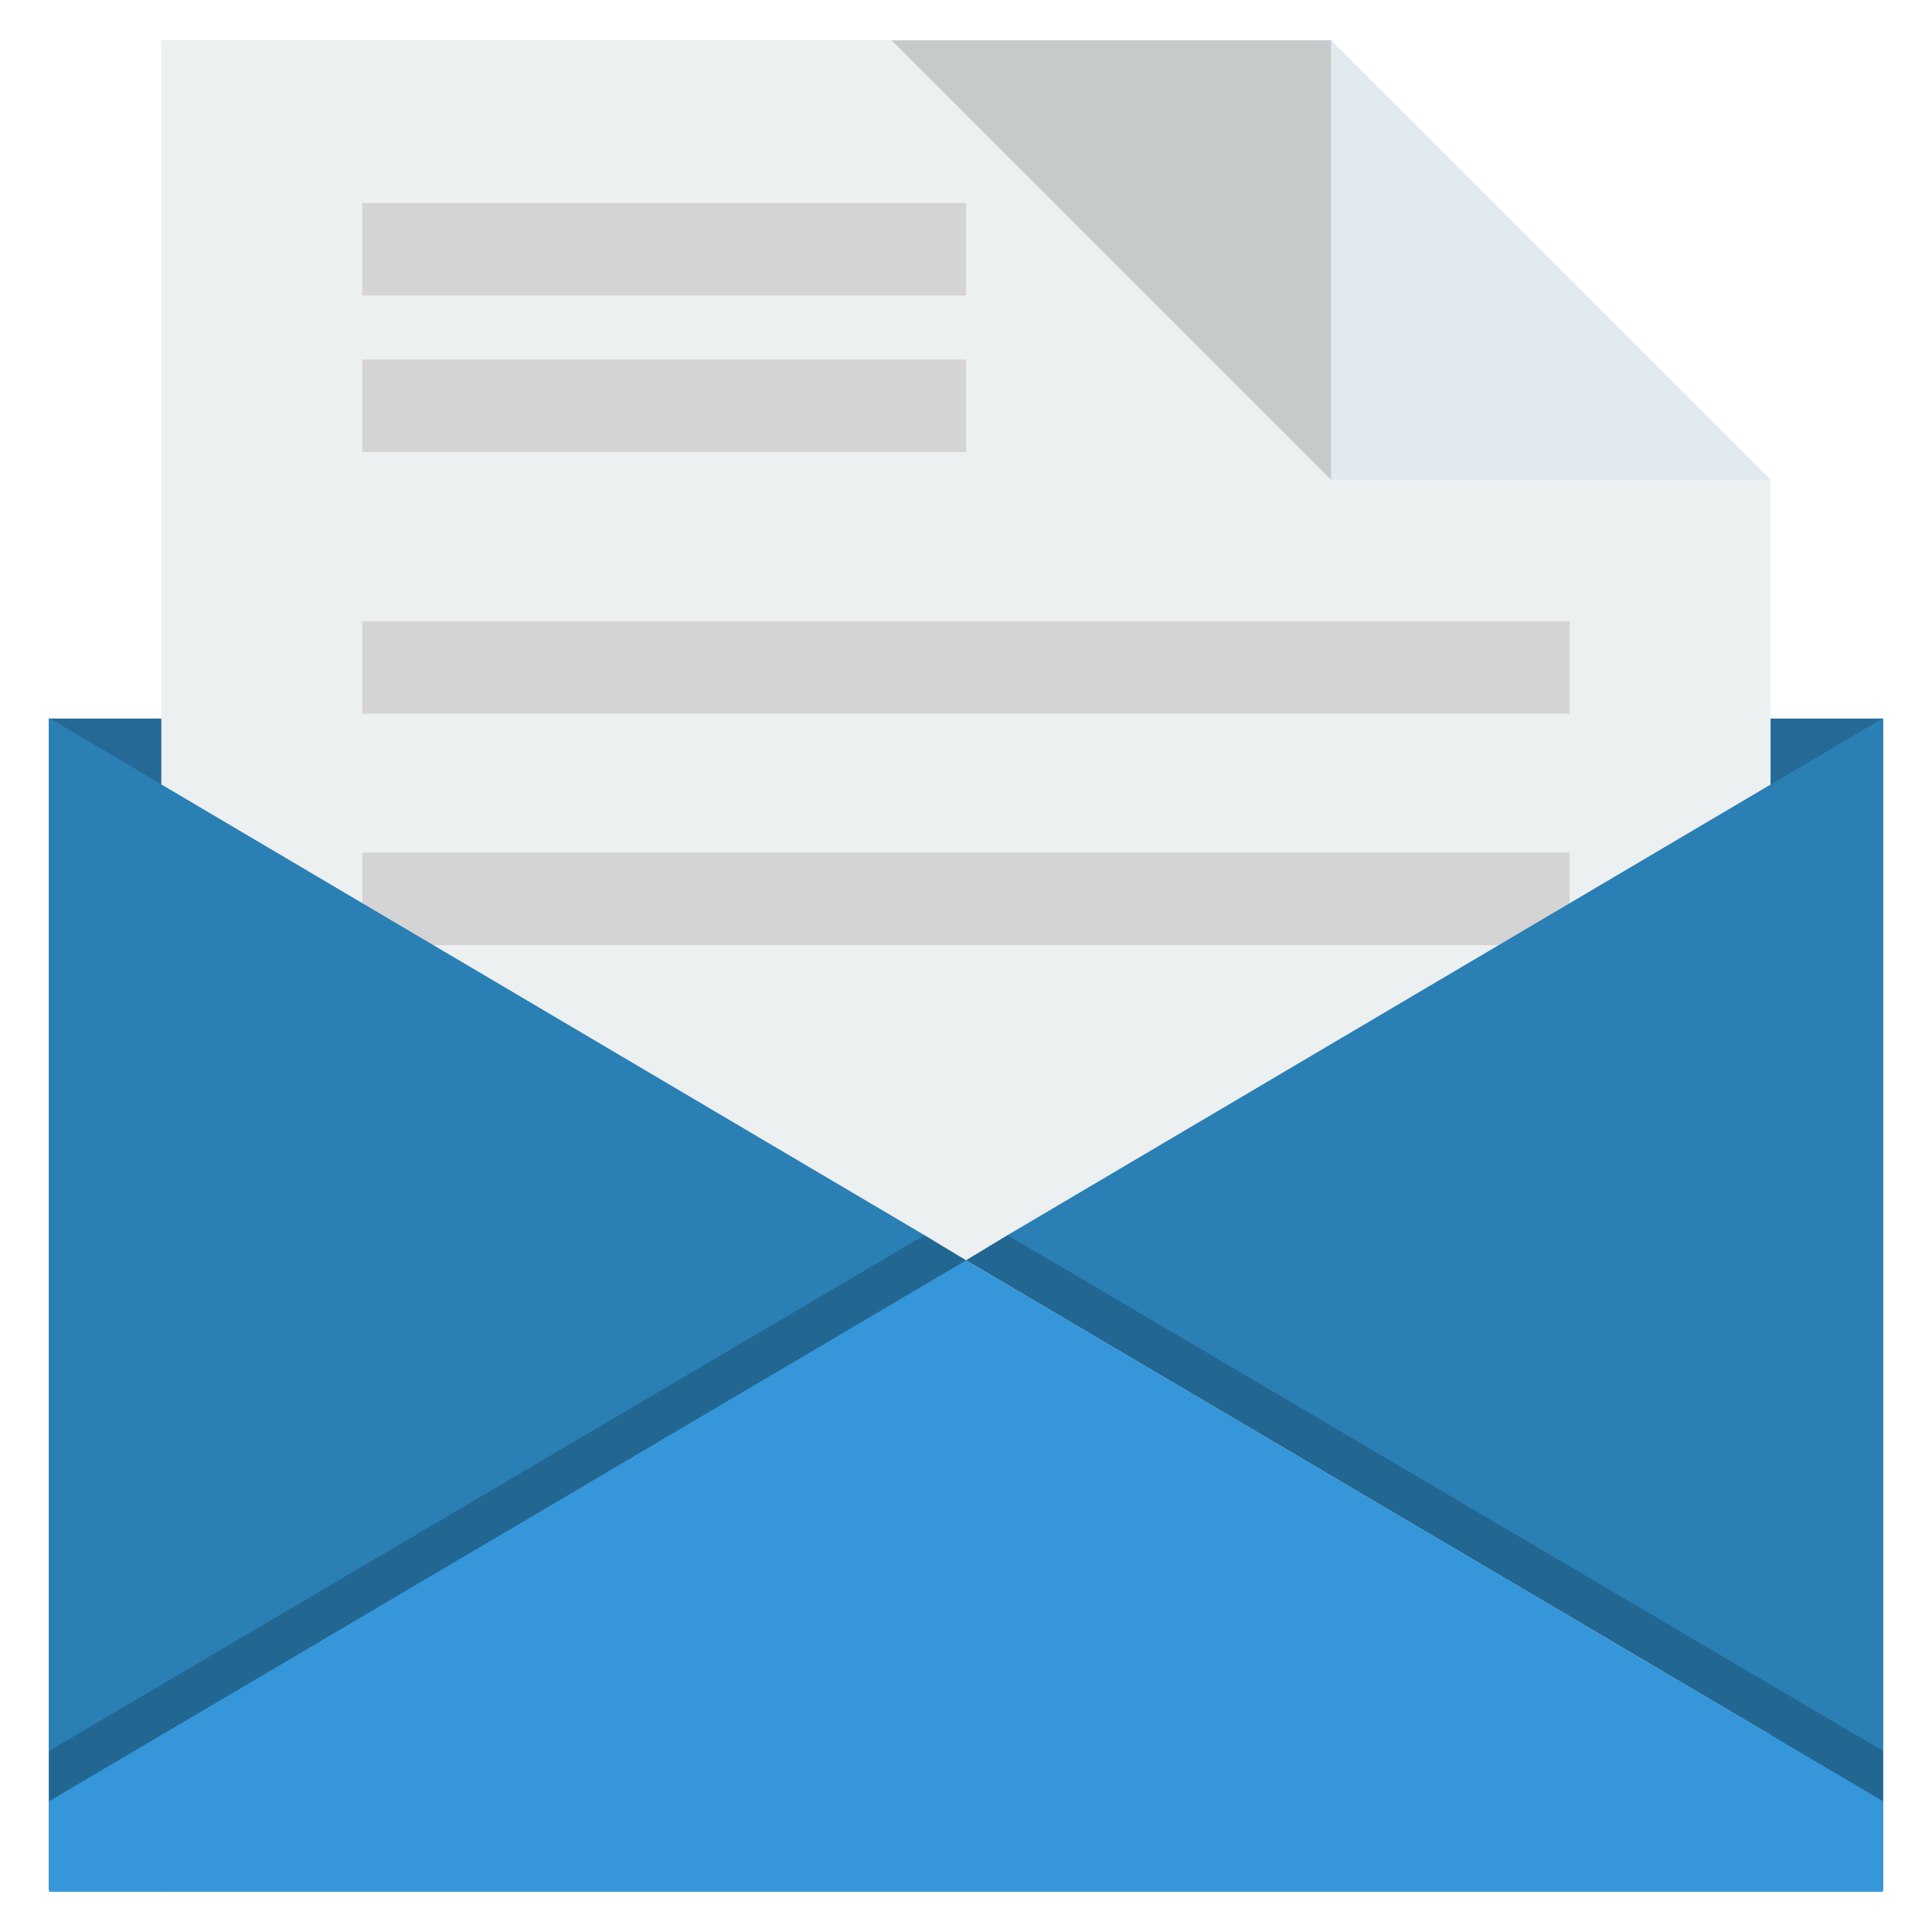
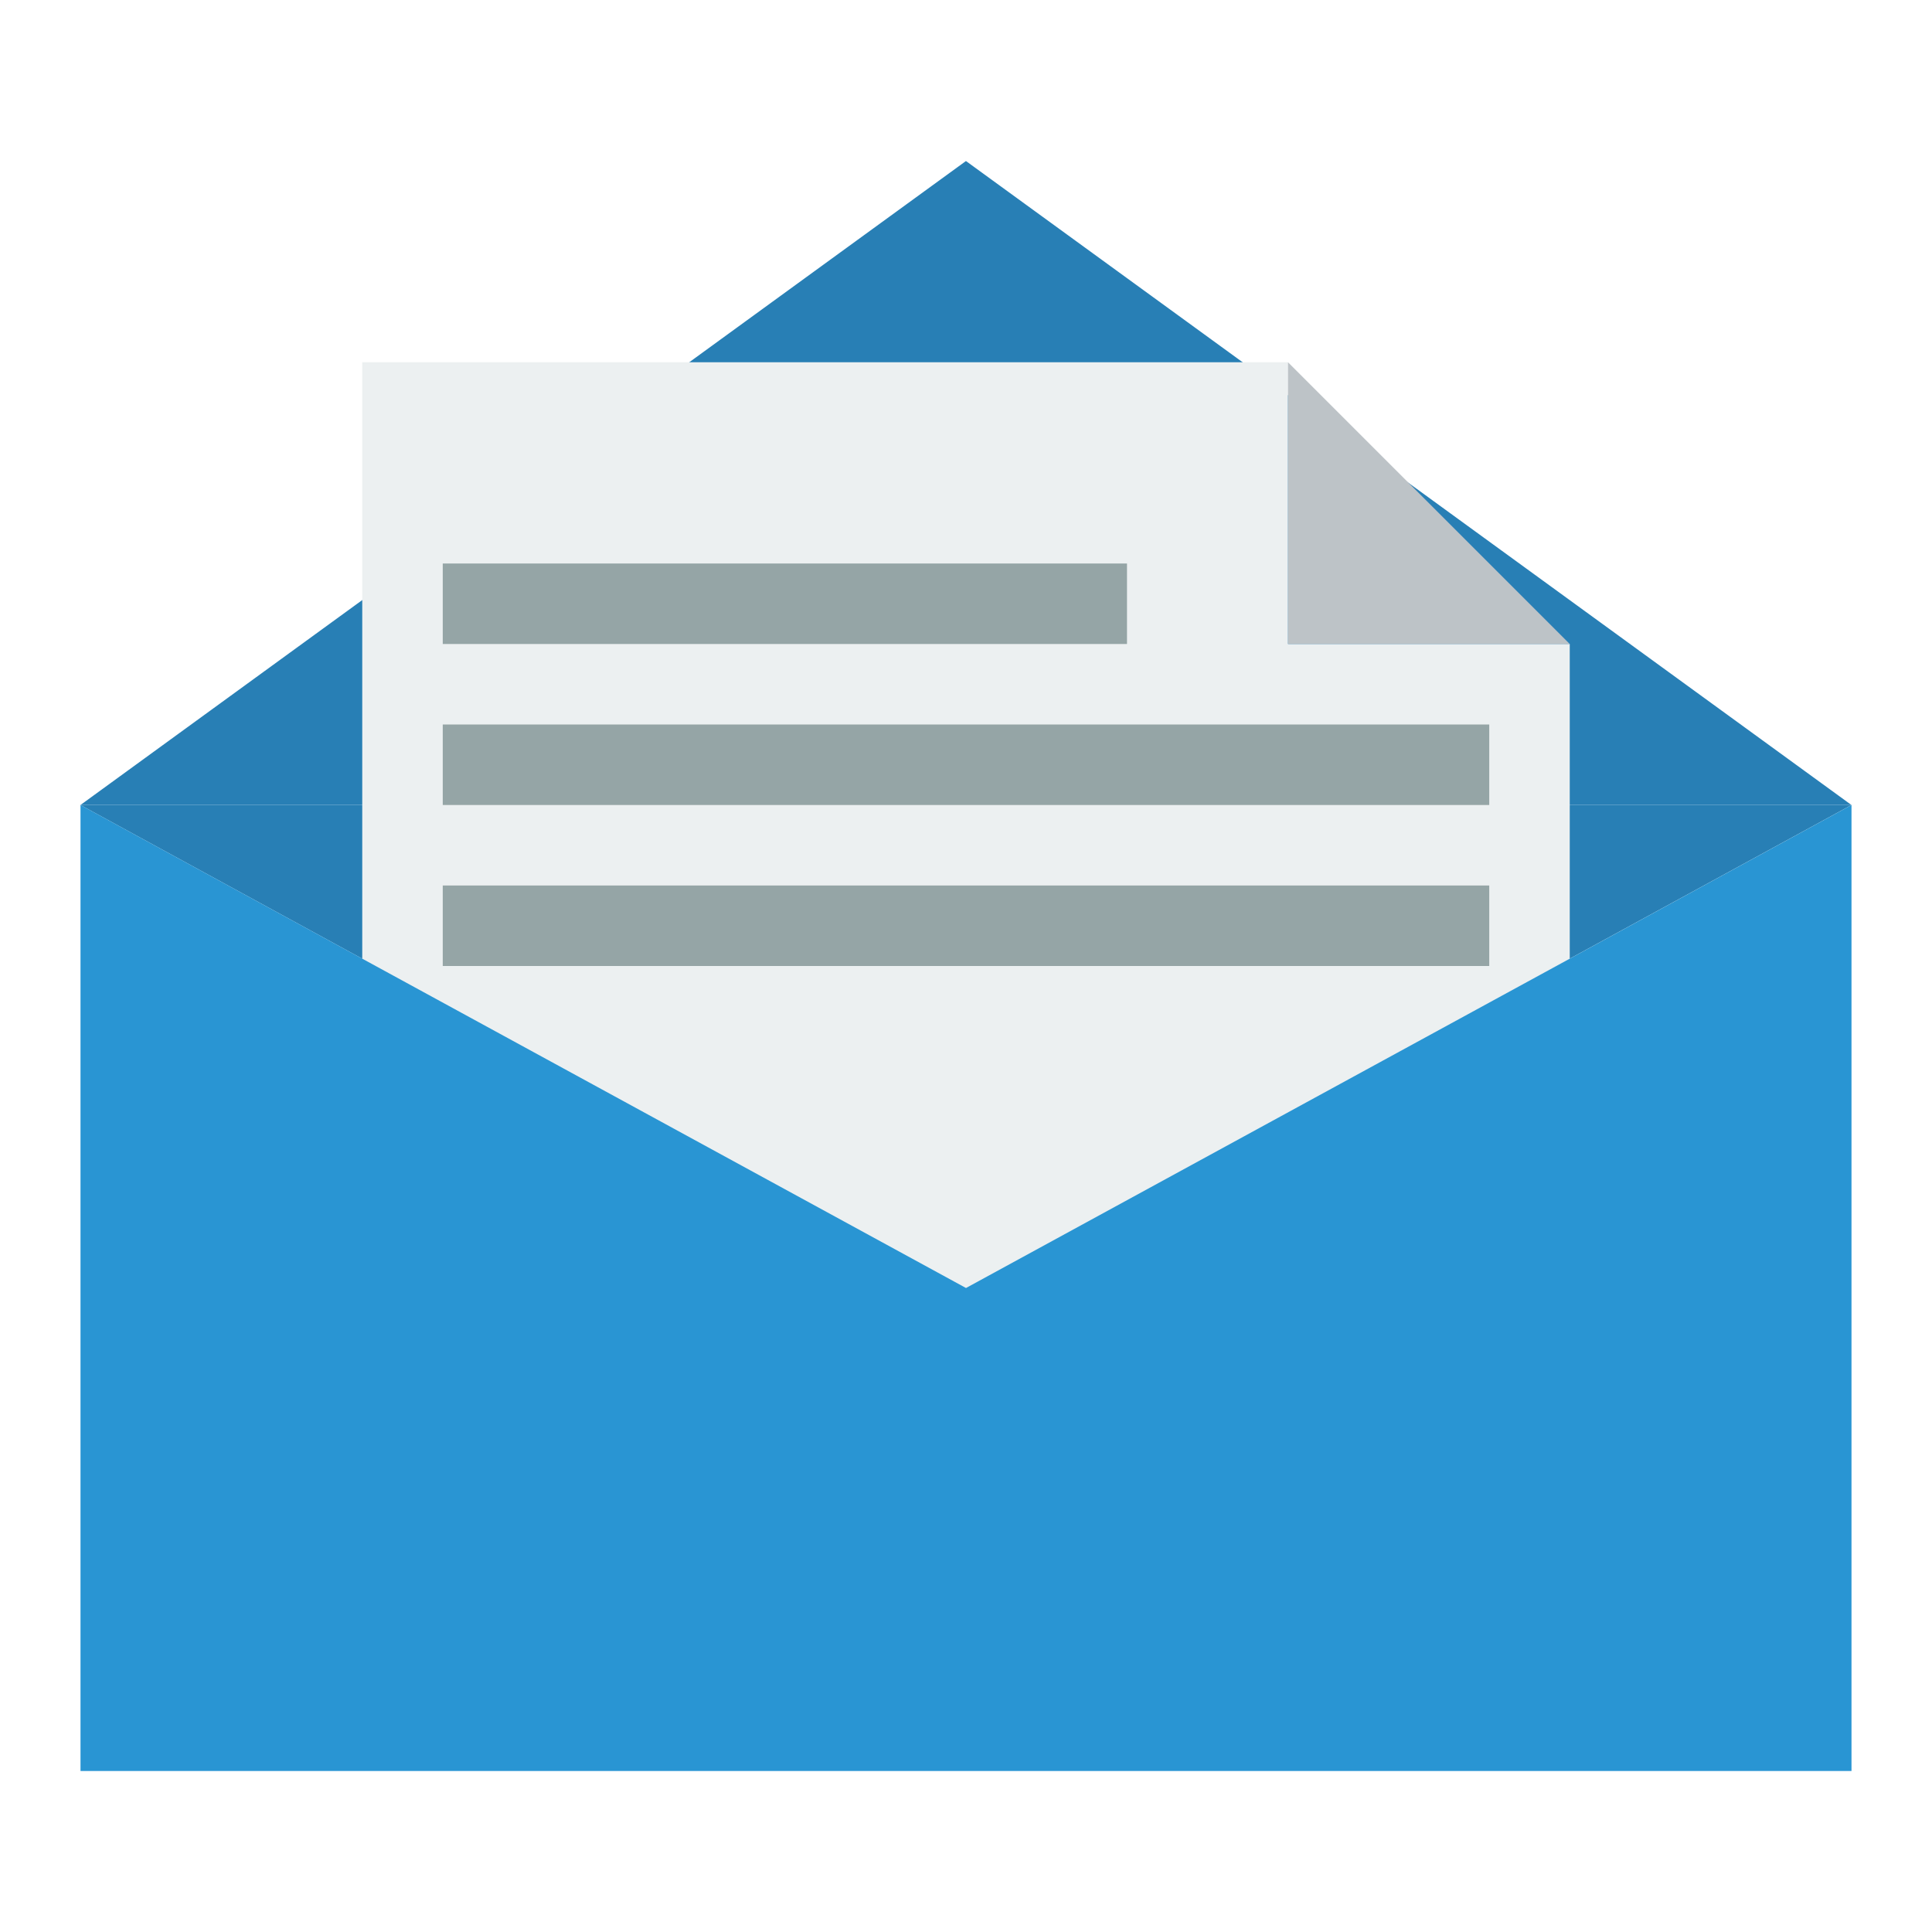
<svg xmlns="http://www.w3.org/2000/svg" width="48" height="48" id="svg2" version="1.1">
  <defs id="defs4" />
  <g id="layer1" transform="translate(0,-1004.362)">
-     <rect y="1022.214" x="1.214" height="29.096" width="45.572" id="rect4053" style="fill:#256a96;fill-opacity:1;stroke:none" />
-     <path style="fill:#ecf0f1;fill-opacity:1;stroke:none" d="m 4.008,1005.362 0,46 39.981,0 0,-35.08 L 33.07,1005.362 4.008,1005.362 Z" id="rect4023" />
-     <rect y="1025.545" x="9" height="2.298" width="30" id="rect4126" style="fill:#d4d4d4;fill-opacity:1;stroke:none" />
-     <path style="fill:#2a7fb5;fill-opacity:1;stroke:none" d="M 46.781 17.844 L 25.031 30.688 L 24 31.312 L 46.781 44.75 L 46.781 43.5 L 46.781 17.844 z " transform="translate(0,1004.362)" id="path4093" />
-     <path style="fill:#000000;fill-opacity:0.196;stroke:none" d="M 24 31.312 L 46.781 44.75 L 46.781 43.5 L 25.031 30.688 L 24 31.312 z " id="path4091" transform="translate(0,1004.362)" />
-     <path style="fill:#3596da;fill-opacity:1;stroke:none" d="M 1.219 17.844 L 1.219 17.875 L 1.219 47 L 46.781 47 L 46.781 44.75 L 24 31.312 L 18.125 27.844 L 1.219 17.844 z " transform="translate(0,1004.362)" id="path4089" />
-     <path style="fill:#e1eaef;fill-opacity:1;stroke:none" d="m 43.99,1016.282 -10.92,-10.919 0,10.919 L 43.99,1016.282 Z" id="rect4055" />
-     <path id="path4065" d="m 22.15,1005.362 10.92,10.919 0,-10.919 L 22.15,1005.362 Z" style="fill:#000000;fill-opacity:0.157;stroke:none" />
-     <rect style="fill:#d4d4d4;fill-opacity:1;stroke:none" id="rect4099" width="15" height="2.298" x="9" y="1009.405" />
-     <rect y="1013.295" x="9" height="2.298" width="15" id="rect4101" style="fill:#d4d4d4;fill-opacity:1;stroke:none" />
-     <rect style="fill:#d4d4d4;fill-opacity:1;stroke:none" id="rect4124" width="30" height="2.298" x="9" y="1019.795" />
-     <path id="path4009" d="m 1.219,1022.206 21.75,12.844 1.031,0.625 -22.781,13.438 0,-1.25 L 1.219,1022.206 Z" style="fill:#2a7fb5;fill-opacity:1;stroke:none" />
-     <path id="path4011" d="m 24,1035.675 -22.781,13.438 0,-1.25 21.75,-12.812 L 24,1035.675 Z" style="fill:#000000;fill-opacity:0.196;stroke:none" />
+     <path style="fill:#287fb5;fill-opacity:1;fill-rule:evenodd;stroke:none" id="path3364" d="m 27.348,1022.382 -11.437,-11.437 15.623,-4.186 z" transform="matrix(1.923556,0.6057631,1.923556,-0.6057631,-1973.216,1627.117)" />
+     <path style="fill:#287fb5;fill-opacity:1;fill-rule:evenodd;stroke:none" id="path3327" d="m 27.348,1022.382 -11.437,-11.437 15.623,-4.186 z" transform="matrix(1.923556,-0.8076843,1.923556,0.8076843,-1973.216,220.6887)" />
+     <circle style="fill:none;stroke:none" id="path3272" cx="1" cy="1028.362" r="1" />
+     <circle r="1" cy="1028.362" cx="47" id="circle3274" style="fill:none;stroke:none" />
+     <circle style="fill:none;stroke:none" id="circle3276" cx="24" cy="1006.362" r="2" />
+     <circle r="2" cy="1050.362" cx="24" id="circle3278" style="fill:none;stroke:none" />
+     <path style="fill:#ecf0f1;fill-opacity:1;fill-rule:evenodd;stroke:none" d="M 9 9 L 9 39 L 39 39 L 39 16 L 32 16 L 32 9 L 9 9 z " transform="translate(0,1004.362)" id="rect3293" />
+     <path style="fill:#2995d3;fill-opacity:1;fill-rule:evenodd;stroke:none" d="M 2 20 L 2 44 L 46 44 L 46 20 L 24 32 L 2 20 z " transform="translate(0,1004.362)" id="rect3291" />
+     <circle r="1" cy="1009.362" cx="24" id="circle3329" style="fill:none;stroke:none" />
+     <rect style="fill:#95a5a6;fill-opacity:1;fill-rule:evenodd;stroke:none" id="rect3371" width="17" height="2" x="11" y="1018.362" />
+     <path style="fill:#bdc3c7;fill-opacity:1;fill-rule:evenodd;stroke:none" d="m 39,1020.362 -7,-7 0,7 7,0 z" id="rect3357" />
+     <circle cy="1015.862" cx="24.5" id="circle3369" style="fill:none;stroke:none" r="2.5" />
+     <circle style="fill:none;stroke:none" id="circle3373" cx="10" cy="1014.362" r="1" />
+     <circle r="1" cy="1021.362" cx="22.5" id="circle3375" style="fill:none;stroke:none" />
+     <rect y="1022.362" x="11" height="2" width="26" id="rect3377" style="fill:#95a5a6;fill-opacity:1;fill-rule:evenodd;stroke:none" />
+     <circle style="fill:none;stroke:none" id="circle3379" cx="22.5" cy="1025.362" r="1" />
+     <rect style="fill:#95a5a6;fill-opacity:1;fill-rule:evenodd;stroke:none" id="rect3381" width="26" height="2" x="11" y="1026.362" />
+     <circle style="fill:none;stroke:none" id="circle3383" cx="30" cy="1018.362" r="2" />
+     <circle style="fill:none;stroke:none" id="circle3385" cx="38" cy="1023.362" r="1" />
  </g>
</svg>
